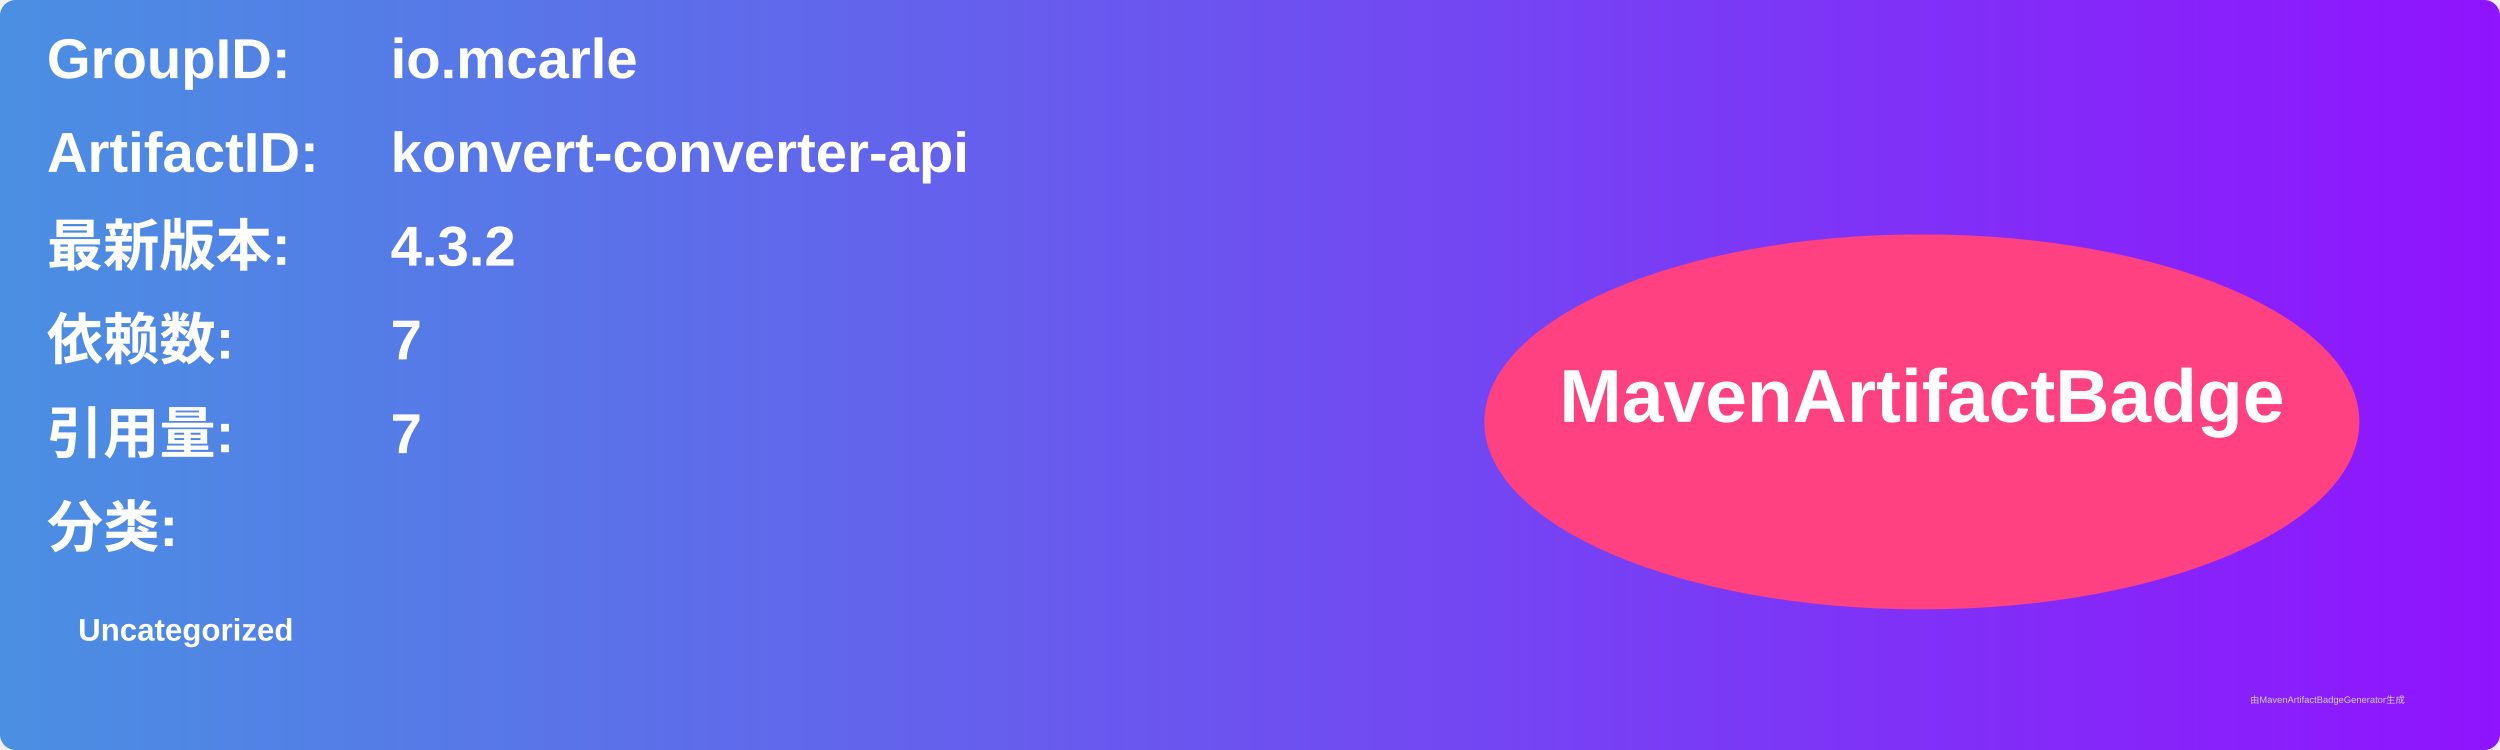
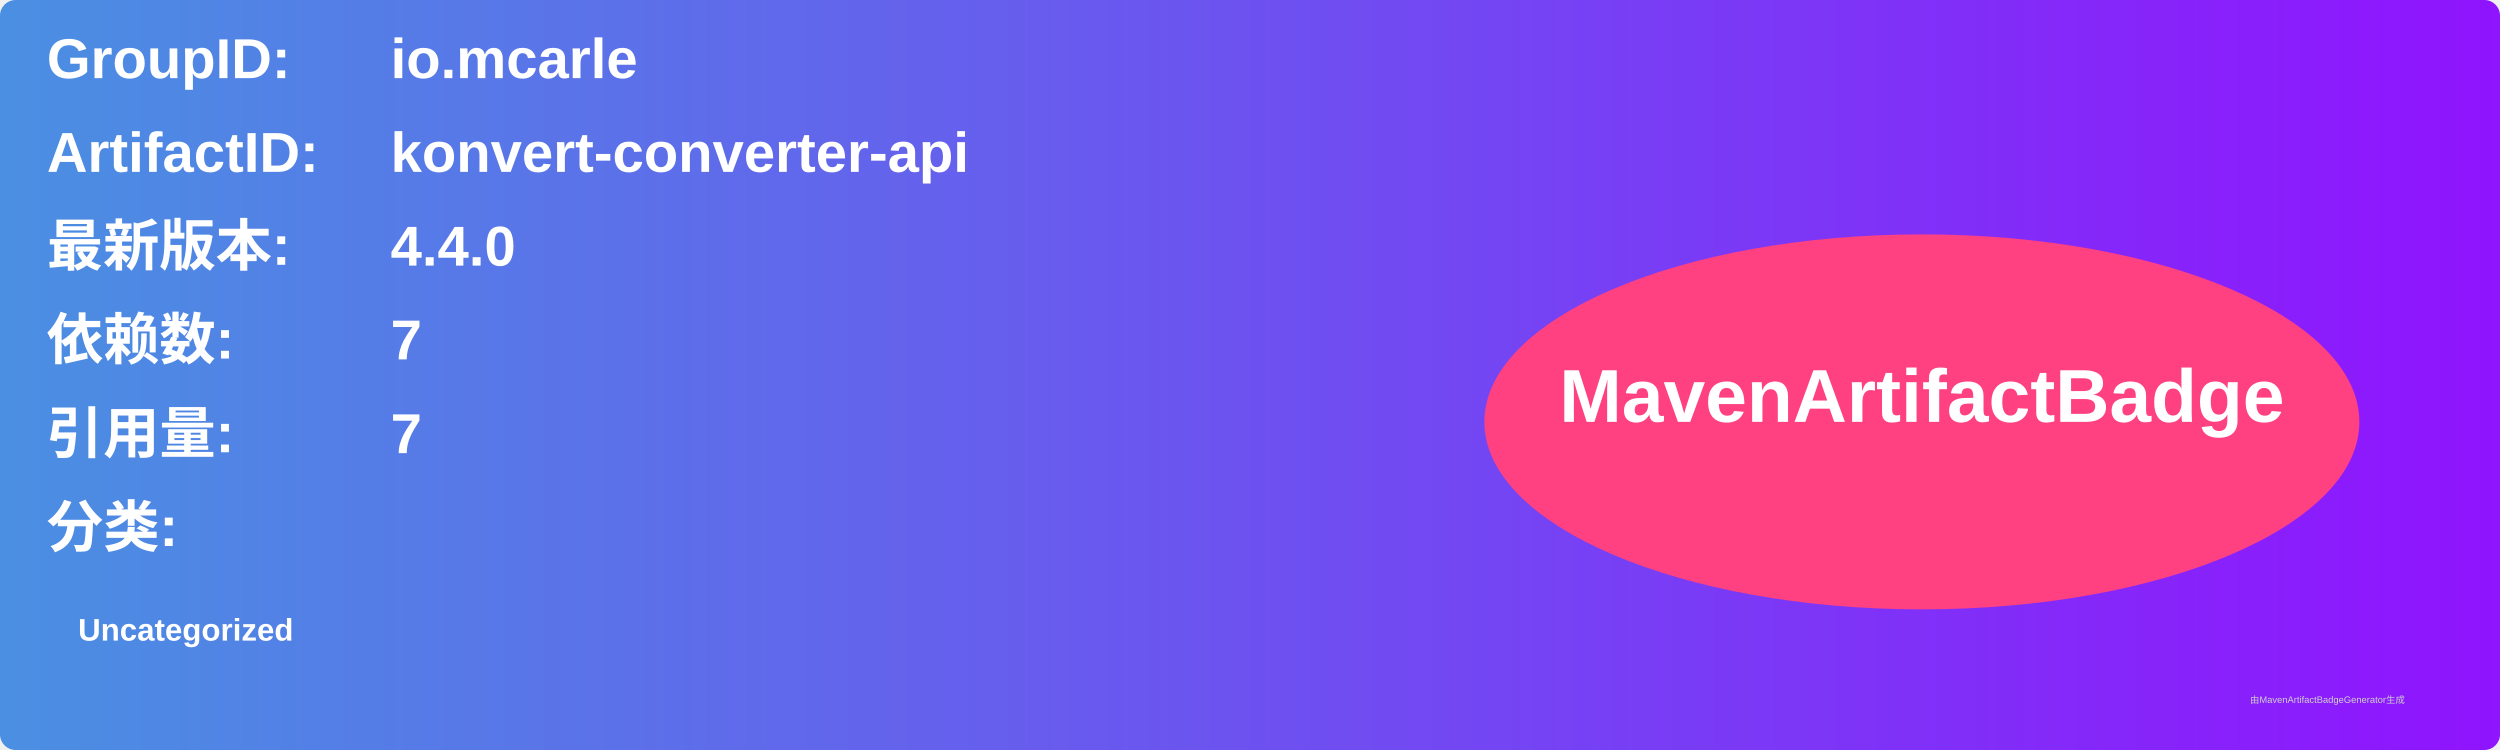
<svg xmlns="http://www.w3.org/2000/svg" width="800" height="240" viewBox="0 0 800 240">
  <linearGradient id="grad" x1="0%" y1="0%" x2="100%" y2="0%">
    <stop offset="0%" stop-color="#4a90e2" />
    <stop offset="100%" stop-color="#9013fe" />
  </linearGradient>
  <rect width="100%" height="100%" rx="5" ry="5" fill="url(#grad)" />
  <g transform="translate(15, 15)">
    <text x="0" y="10" font-family="Arial" font-size="18" fill="white" font-weight="bold" width="260">GroupID:</text>
    <text x="110" y="10" font-family="Arial" font-size="18" fill="white" font-weight="bold" width="460">io.mcarle</text>
    <text x="0" y="40" font-family="Arial" font-size="18" fill="white" font-weight="bold" width="260">ArtifactID:</text>
    <text x="110" y="40" font-family="Arial" font-size="18" fill="white" font-weight="bold" width="460">konvert-converter-api</text>
    <text x="0" y="70" font-family="Arial" font-size="18" fill="white" font-weight="bold">最新版本:</text>
    <text x="110" y="70" font-family="Arial" font-size="18" fill="white" font-weight="bold">
-       <tspan font-weight="bold">4.3.2</tspan>
+       <tspan font-weight="bold">4.4.0</tspan>
    </text>
    <text x="0" y="100" font-family="Arial" font-size="18" fill="white" font-weight="bold">依赖数: </text>
    <text x="110" y="100" font-family="Arial" font-size="18" fill="white">
      <tspan font-weight="bold">7</tspan>
    </text>
    <text x="0" y="130" font-family="Arial" font-size="18" fill="white" font-weight="bold">引用量: </text>
    <text x="110" y="130" font-family="Arial" font-size="18" fill="white">
      <tspan font-weight="bold">7</tspan>
    </text>
    <text x="0" y="160" font-family="Arial" font-size="18" fill="white" font-weight="bold">分类:</text>
    <text x="10" y="190" font-family="Arial" font-size="10" fill="white">
      <tspan font-weight="bold">Uncategorized</tspan>
    </text>
    <ellipse cx="600" cy="120" rx="140" ry="60" fill="#ff4081" />
    <text x="600" y="120" text-anchor="middle" font-family="Arial" font-size="24" fill="white" font-weight="bold">MavenArtifactBadge</text>
  </g>
  <text x="720" y="225" font-family="Arial" font-size="3" fill="#d0d0d0">由MavenArtifactBadgeGenerator生成</text>
</svg>
